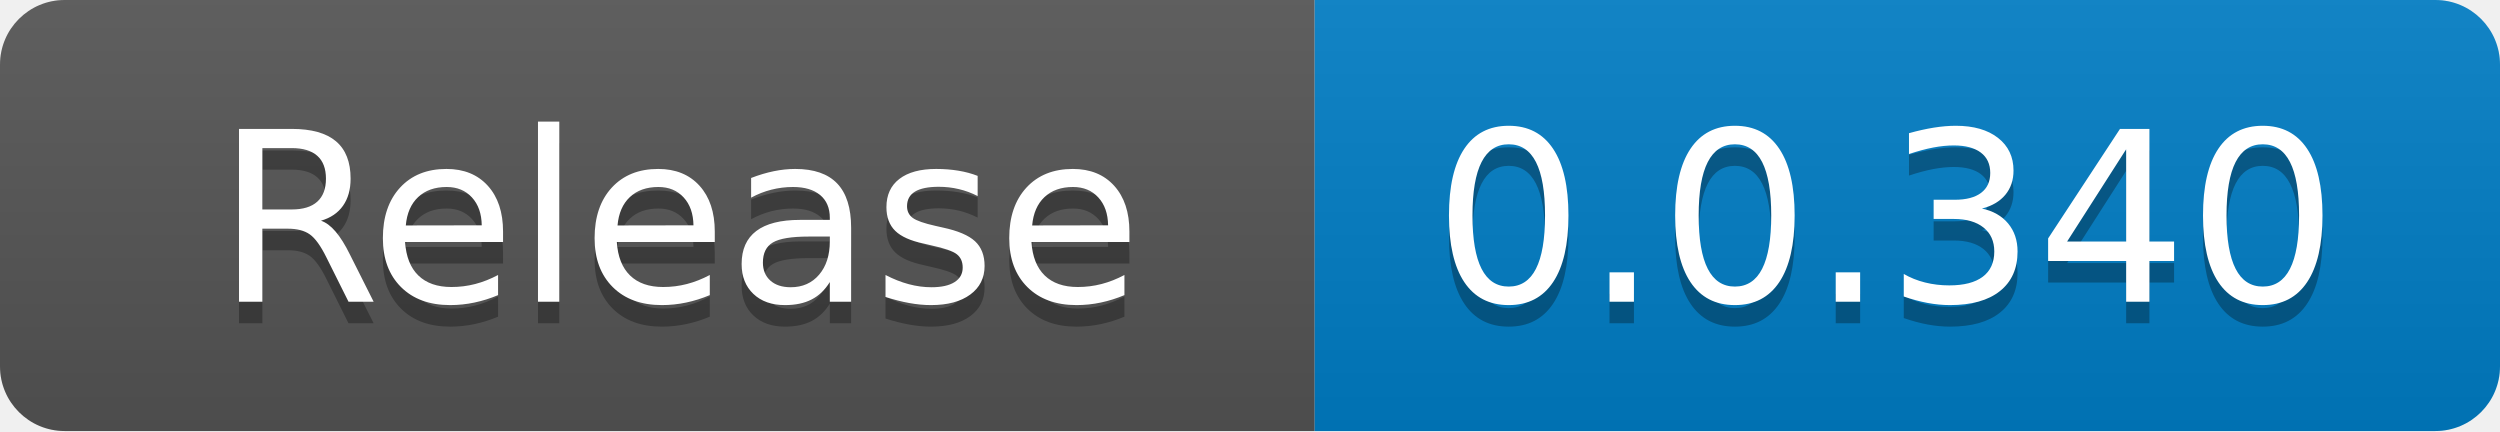
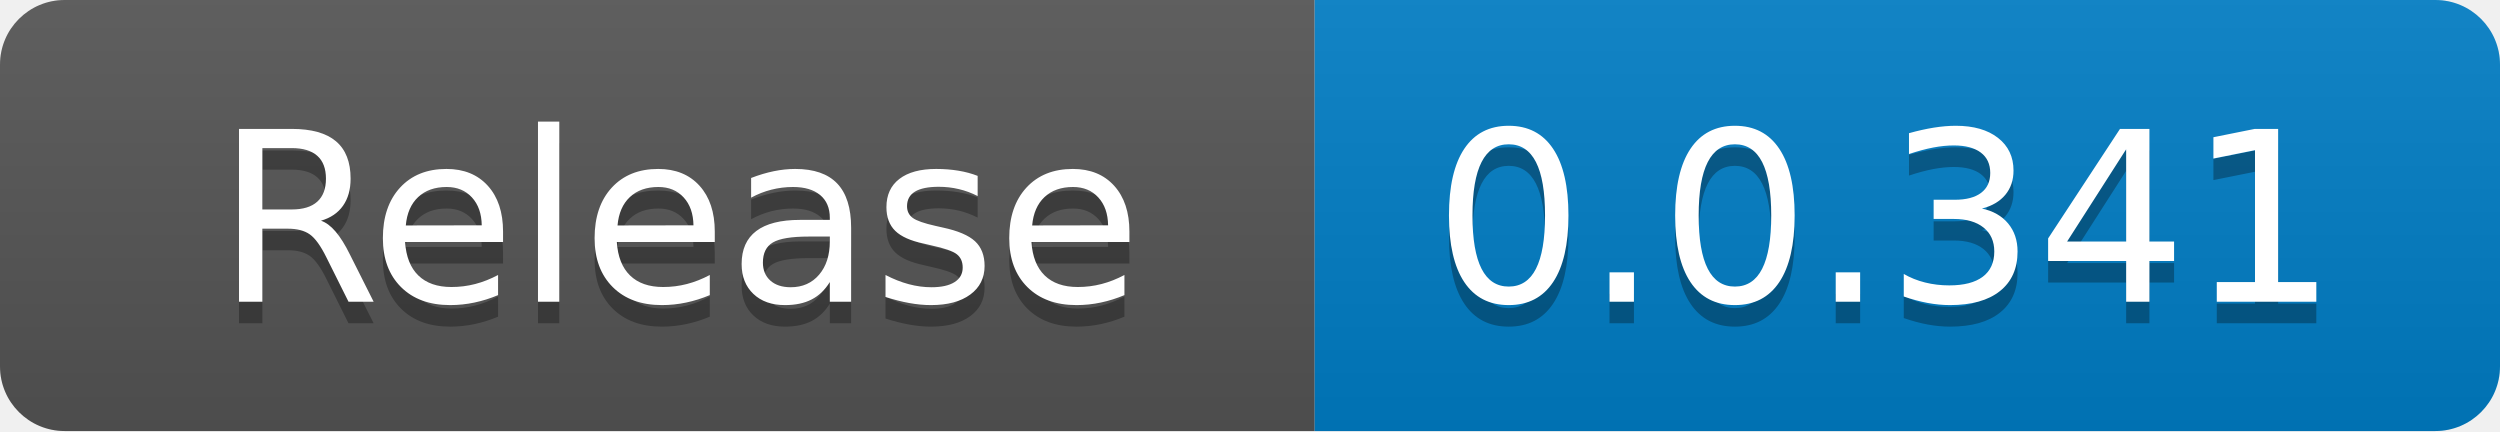
<svg xmlns="http://www.w3.org/2000/svg" width="116" height="20" role="img" aria-label="code size: 2.22 MB">
  <linearGradient id="s" x2="0" y2="100%">
    <stop offset="0" stop-color="#bbb" stop-opacity=".1" />
    <stop offset="1" stop-opacity=".1" />
  </linearGradient>
  <clipPath id="r">
    <rect width="116" height="20" rx="3" fill="#fff" />
  </clipPath>
  <g clip-path="url(#r)">
    <rect width="61" height="20" fill="#555" />
    <rect x="61" width="55" height="20" fill="#007ec6" />
    <rect width="116" height="20" fill="url(#s)" />
  </g>
  <g fill="#fff" text-anchor="middle" font-family="Verdana,Geneva,DejaVu Sans,sans-serif" text-rendering="geometricPrecision" font-size="110">
    <text x="315" y="150" fill="#010101" fill-opacity=".3" transform="scale(.1)" textLength="510">Release</text>
    <text x="315" y="140" transform="scale(.1)" fill="#fff" textLength="510">Release</text>
-     <text x="875" y="150" fill="#010101" fill-opacity=".3" transform="scale(.1)" textLength="450">0.0.340</text>
-     <text x="875" y="140" transform="scale(.1)" fill="#fff" textLength="450">0.0.340</text>
+     <text x="875" y="150" fill="#010101" fill-opacity=".3" transform="scale(.1)" textLength="450">0.0.341</text>
+     <text x="875" y="140" transform="scale(.1)" fill="#fff" textLength="450">0.0.341</text>
  </g>
</svg>
